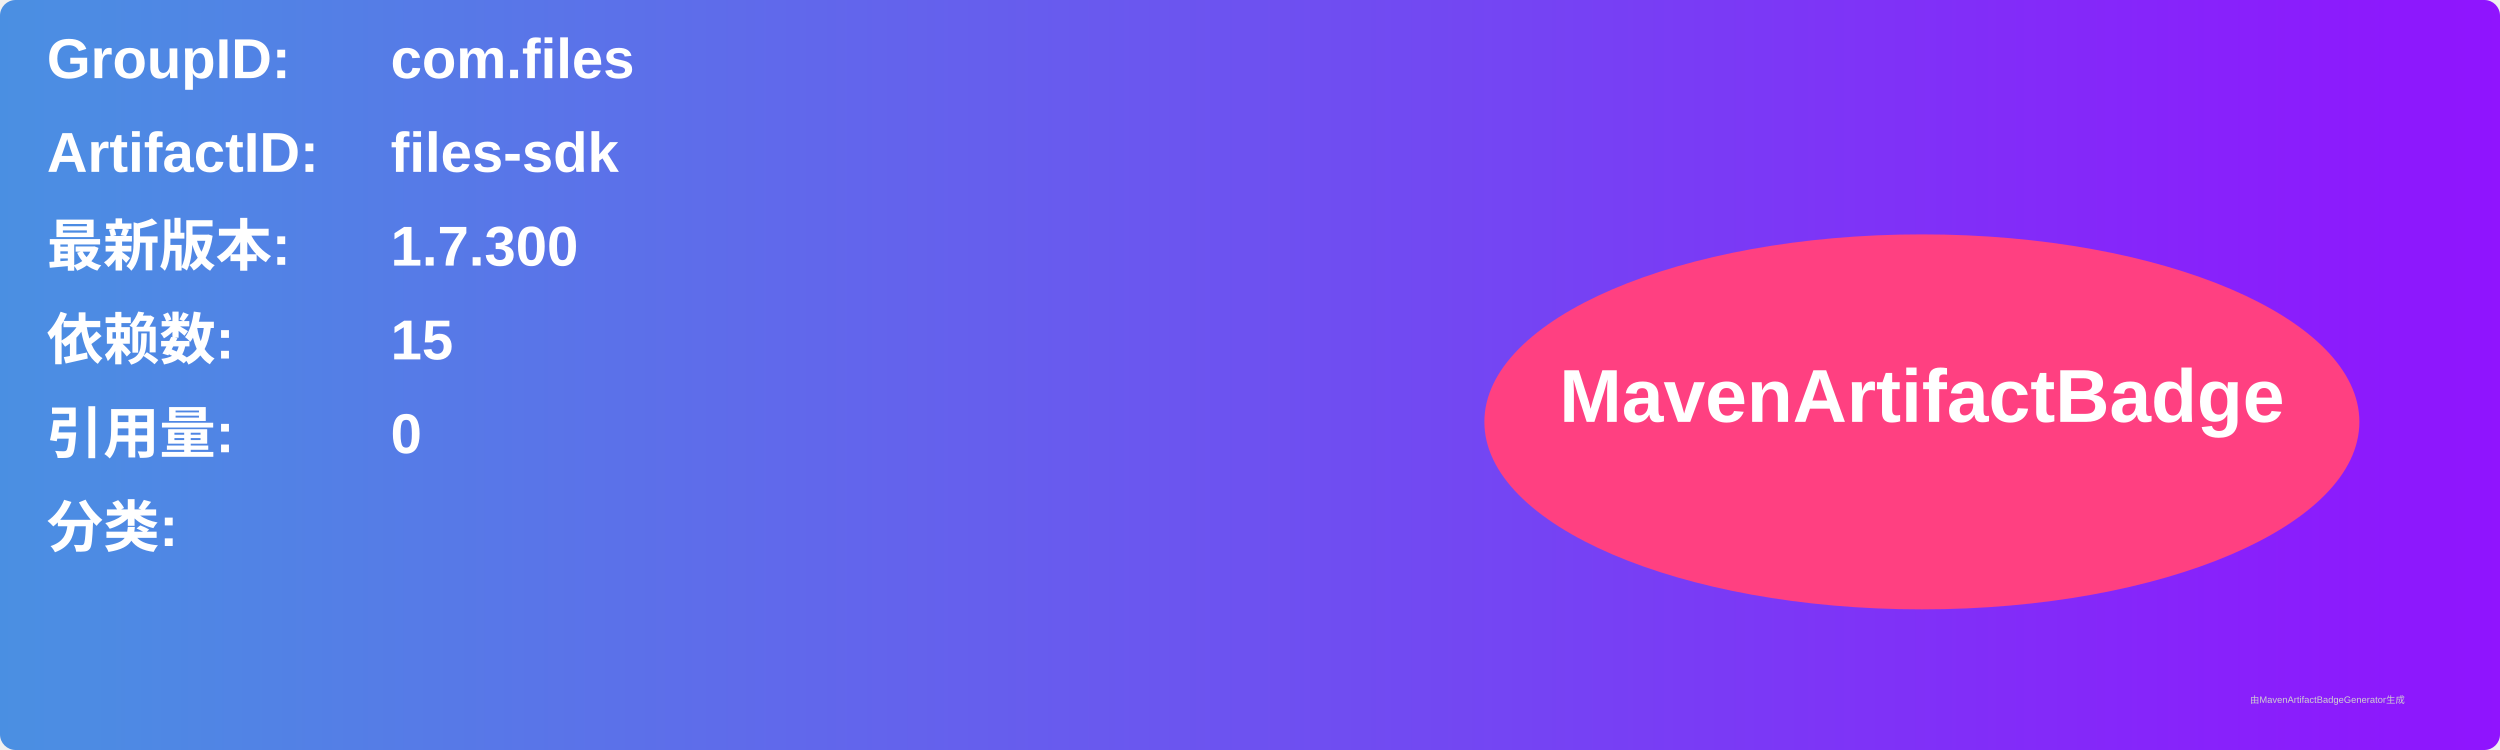
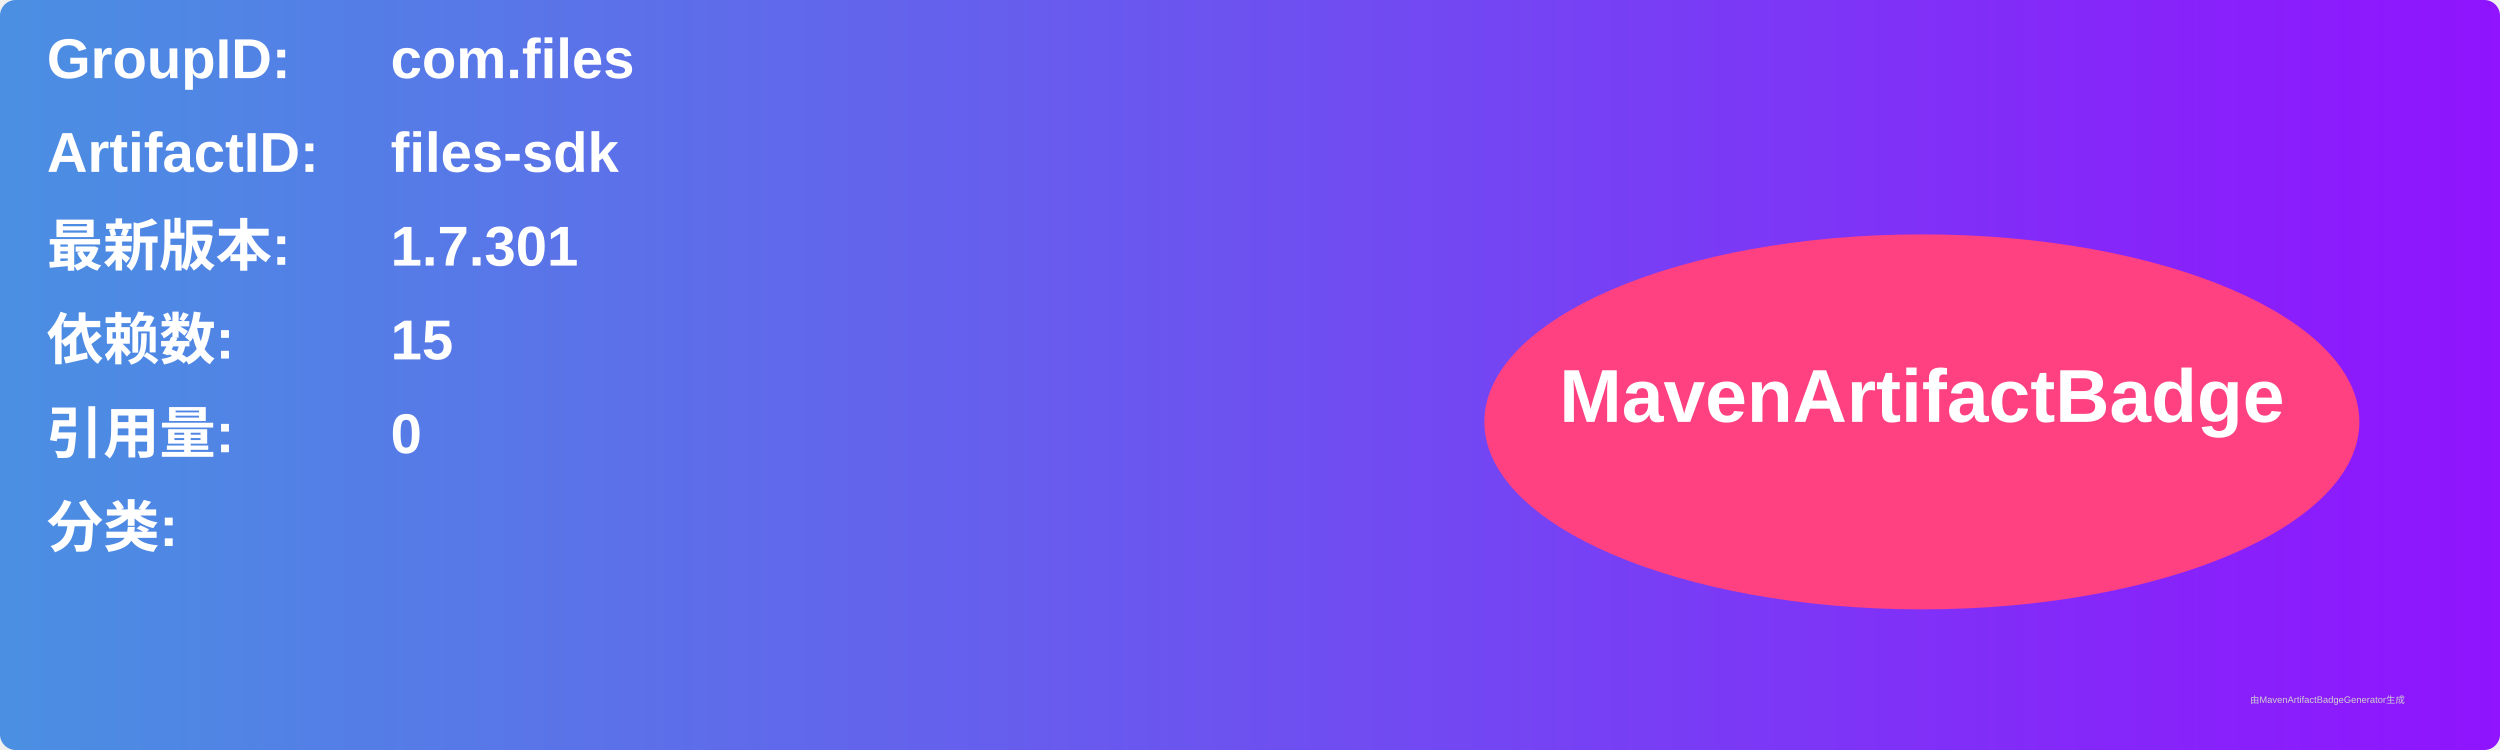
<svg xmlns="http://www.w3.org/2000/svg" width="800" height="240" viewBox="0 0 800 240">
  <linearGradient id="grad" x1="0%" y1="0%" x2="100%" y2="0%">
    <stop offset="0%" stop-color="#4a90e2" />
    <stop offset="100%" stop-color="#9013fe" />
  </linearGradient>
  <rect width="100%" height="100%" rx="5" ry="5" fill="url(#grad)" />
  <g transform="translate(15, 15)">
    <text x="0" y="10" font-family="Arial" font-size="18" fill="white" font-weight="bold" width="260">GroupID:</text>
    <text x="110" y="10" font-family="Arial" font-size="18" fill="white" font-weight="bold" width="460">com.files</text>
    <text x="0" y="40" font-family="Arial" font-size="18" fill="white" font-weight="bold" width="260">ArtifactID:</text>
    <text x="110" y="40" font-family="Arial" font-size="18" fill="white" font-weight="bold" width="460">files-sdk</text>
    <text x="0" y="70" font-family="Arial" font-size="18" fill="white" font-weight="bold">最新版本:</text>
    <text x="110" y="70" font-family="Arial" font-size="18" fill="white" font-weight="bold">
-       <tspan font-weight="bold">1.7.300</tspan>
+       <tspan font-weight="bold">1.7.301</tspan>
    </text>
    <text x="0" y="100" font-family="Arial" font-size="18" fill="white" font-weight="bold">依赖数: </text>
    <text x="110" y="100" font-family="Arial" font-size="18" fill="white">
      <tspan font-weight="bold">15</tspan>
    </text>
    <text x="0" y="130" font-family="Arial" font-size="18" fill="white" font-weight="bold">引用量: </text>
    <text x="110" y="130" font-family="Arial" font-size="18" fill="white">
      <tspan font-weight="bold">0</tspan>
    </text>
    <text x="0" y="160" font-family="Arial" font-size="18" fill="white" font-weight="bold">分类:</text>
    <text x="10" y="190" font-family="Arial" font-size="10" fill="white">
      <tspan font-weight="bold" />
    </text>
    <ellipse cx="600" cy="120" rx="140" ry="60" fill="#ff4081" />
    <text x="600" y="120" text-anchor="middle" font-family="Arial" font-size="24" fill="white" font-weight="bold">MavenArtifactBadge</text>
  </g>
  <text x="720" y="225" font-family="Arial" font-size="3" fill="#d0d0d0">由MavenArtifactBadgeGenerator生成</text>
</svg>
